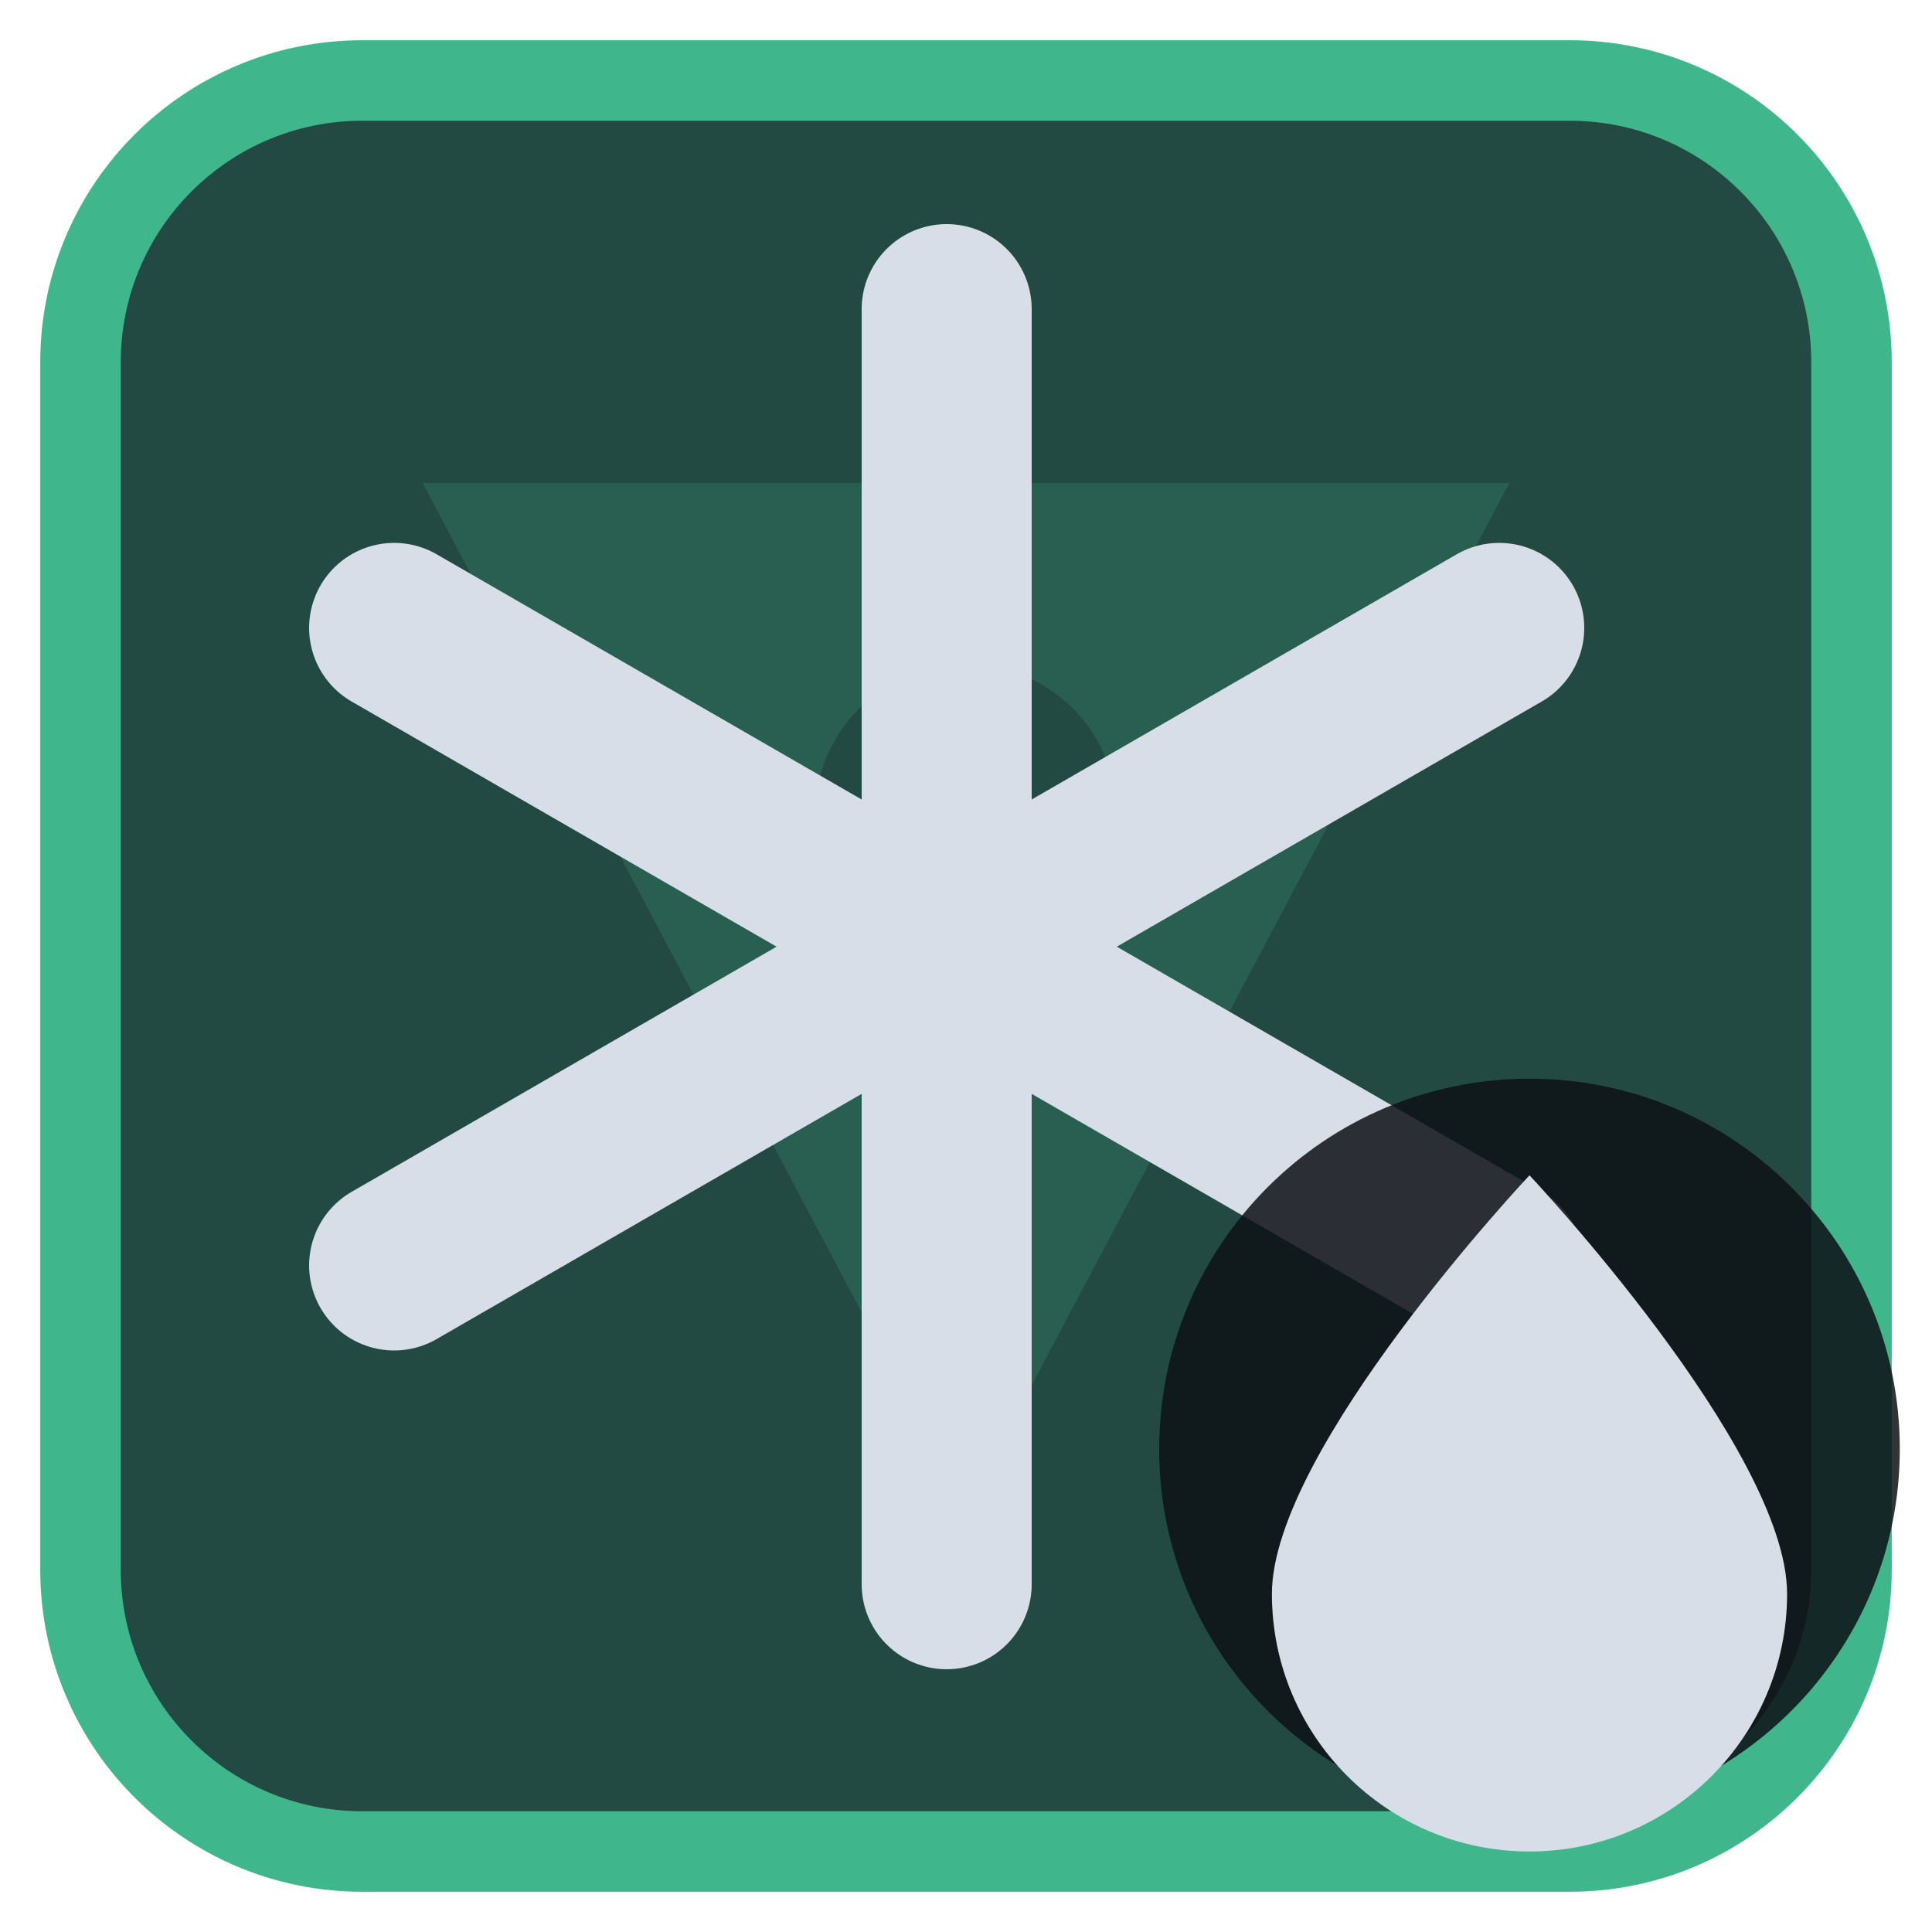
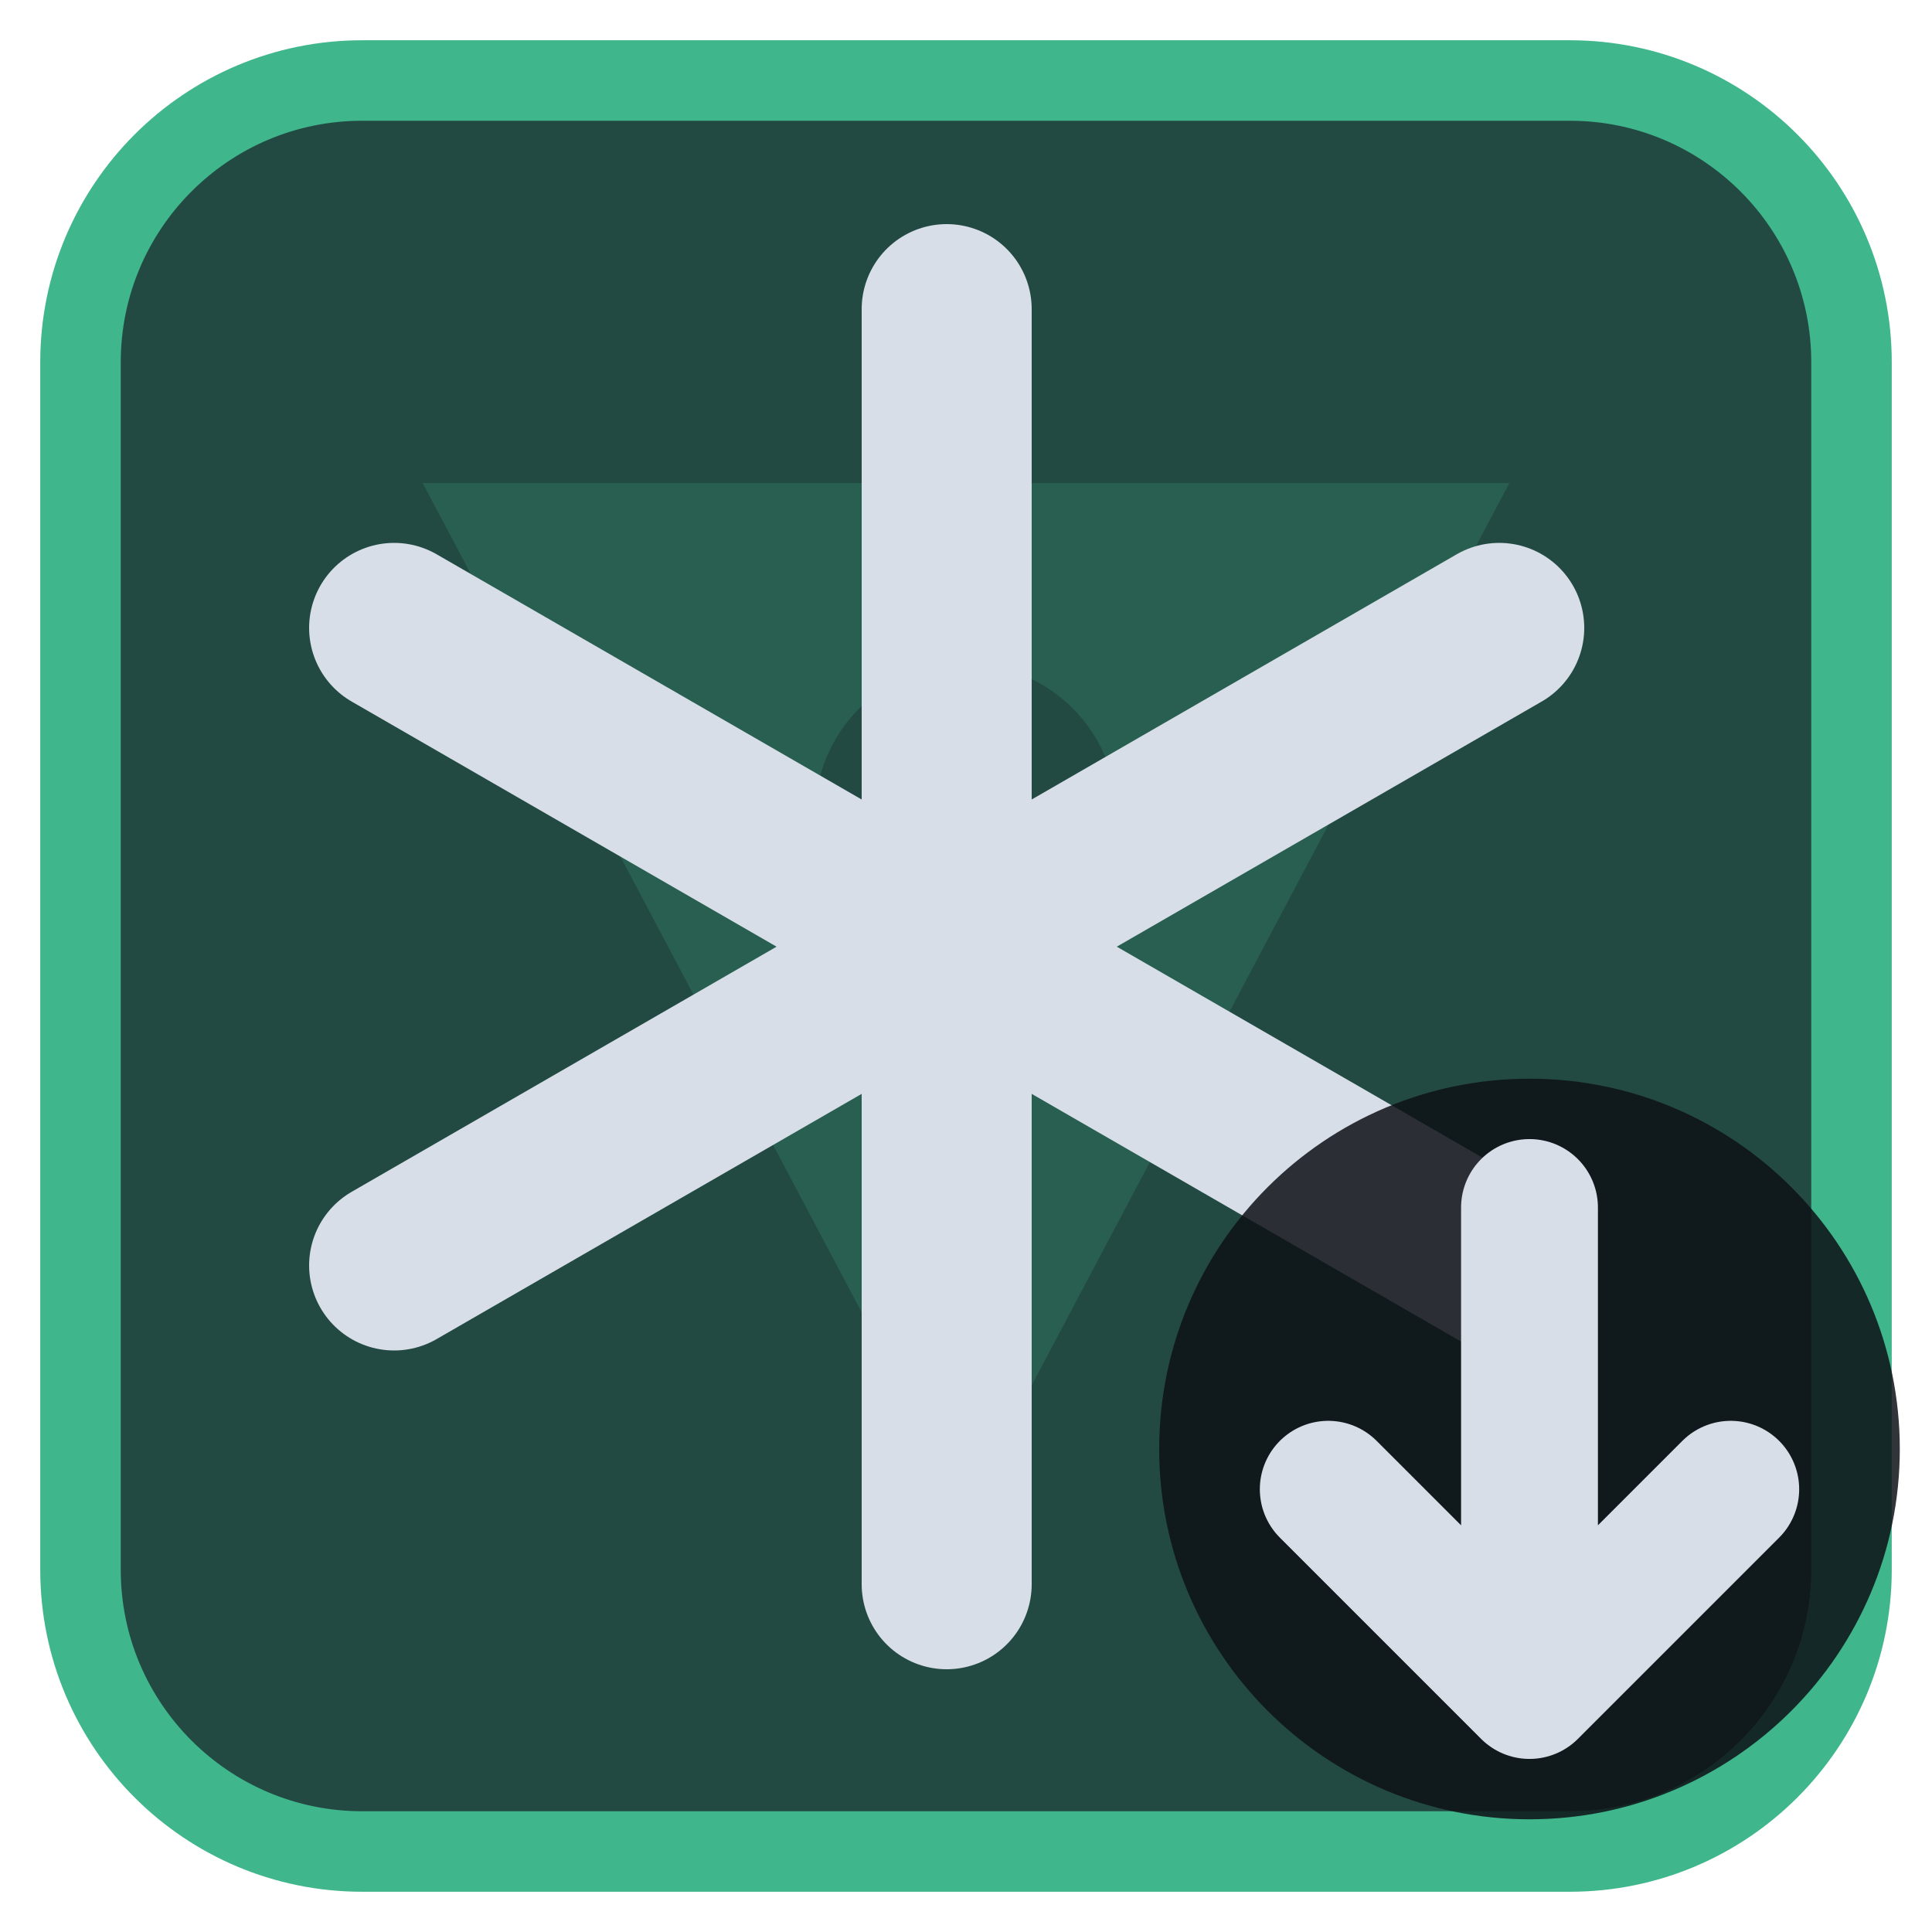
<svg xmlns="http://www.w3.org/2000/svg" viewBox="0 0 24 24" width="24" height="24">
  <rect x="1" y="1" width="22" height="22" rx="3.5" fill="#224a42" stroke="#3fb68b" stroke-width="1" />
  <g opacity="0.2" transform="translate(3,3) scale(0.75)">
    <path d="M3 4h18L12 21zM9.5 9.5a2.5 2.5 0 1 0 5 0 2.5 2.5 0 1 0-5 0z" fill="#3fb68b" fill-rule="evenodd" />
  </g>
  <g transform="translate(1.2,1.2) scale(0.88)">
    <path d="M12 3V21M4.2 7.5L19.8 16.5M4.2 16.5L19.8 7.5" fill="none" stroke="#d7dee8" stroke-width="2.4" stroke-linecap="round" stroke-linejoin="round" />
  </g>
  <circle cx="19" cy="18" r="4.6" fill="#0e1116" fill-opacity="0.85" />
-   <path d="M19 14.6C19 14.6 15.8 18 15.8 19.8A3.2 3.2 0 0 0 22.2 19.8C22.2 18 19 14.6 19 14.6Z" fill="#d7dee8" />
+   <path d="M19 15V21M16.5 18.5L19 21L21.5 18.5" fill="none" stroke="#d7dee8" stroke-width="1.7" stroke-linecap="round" stroke-linejoin="round" />
</svg>
